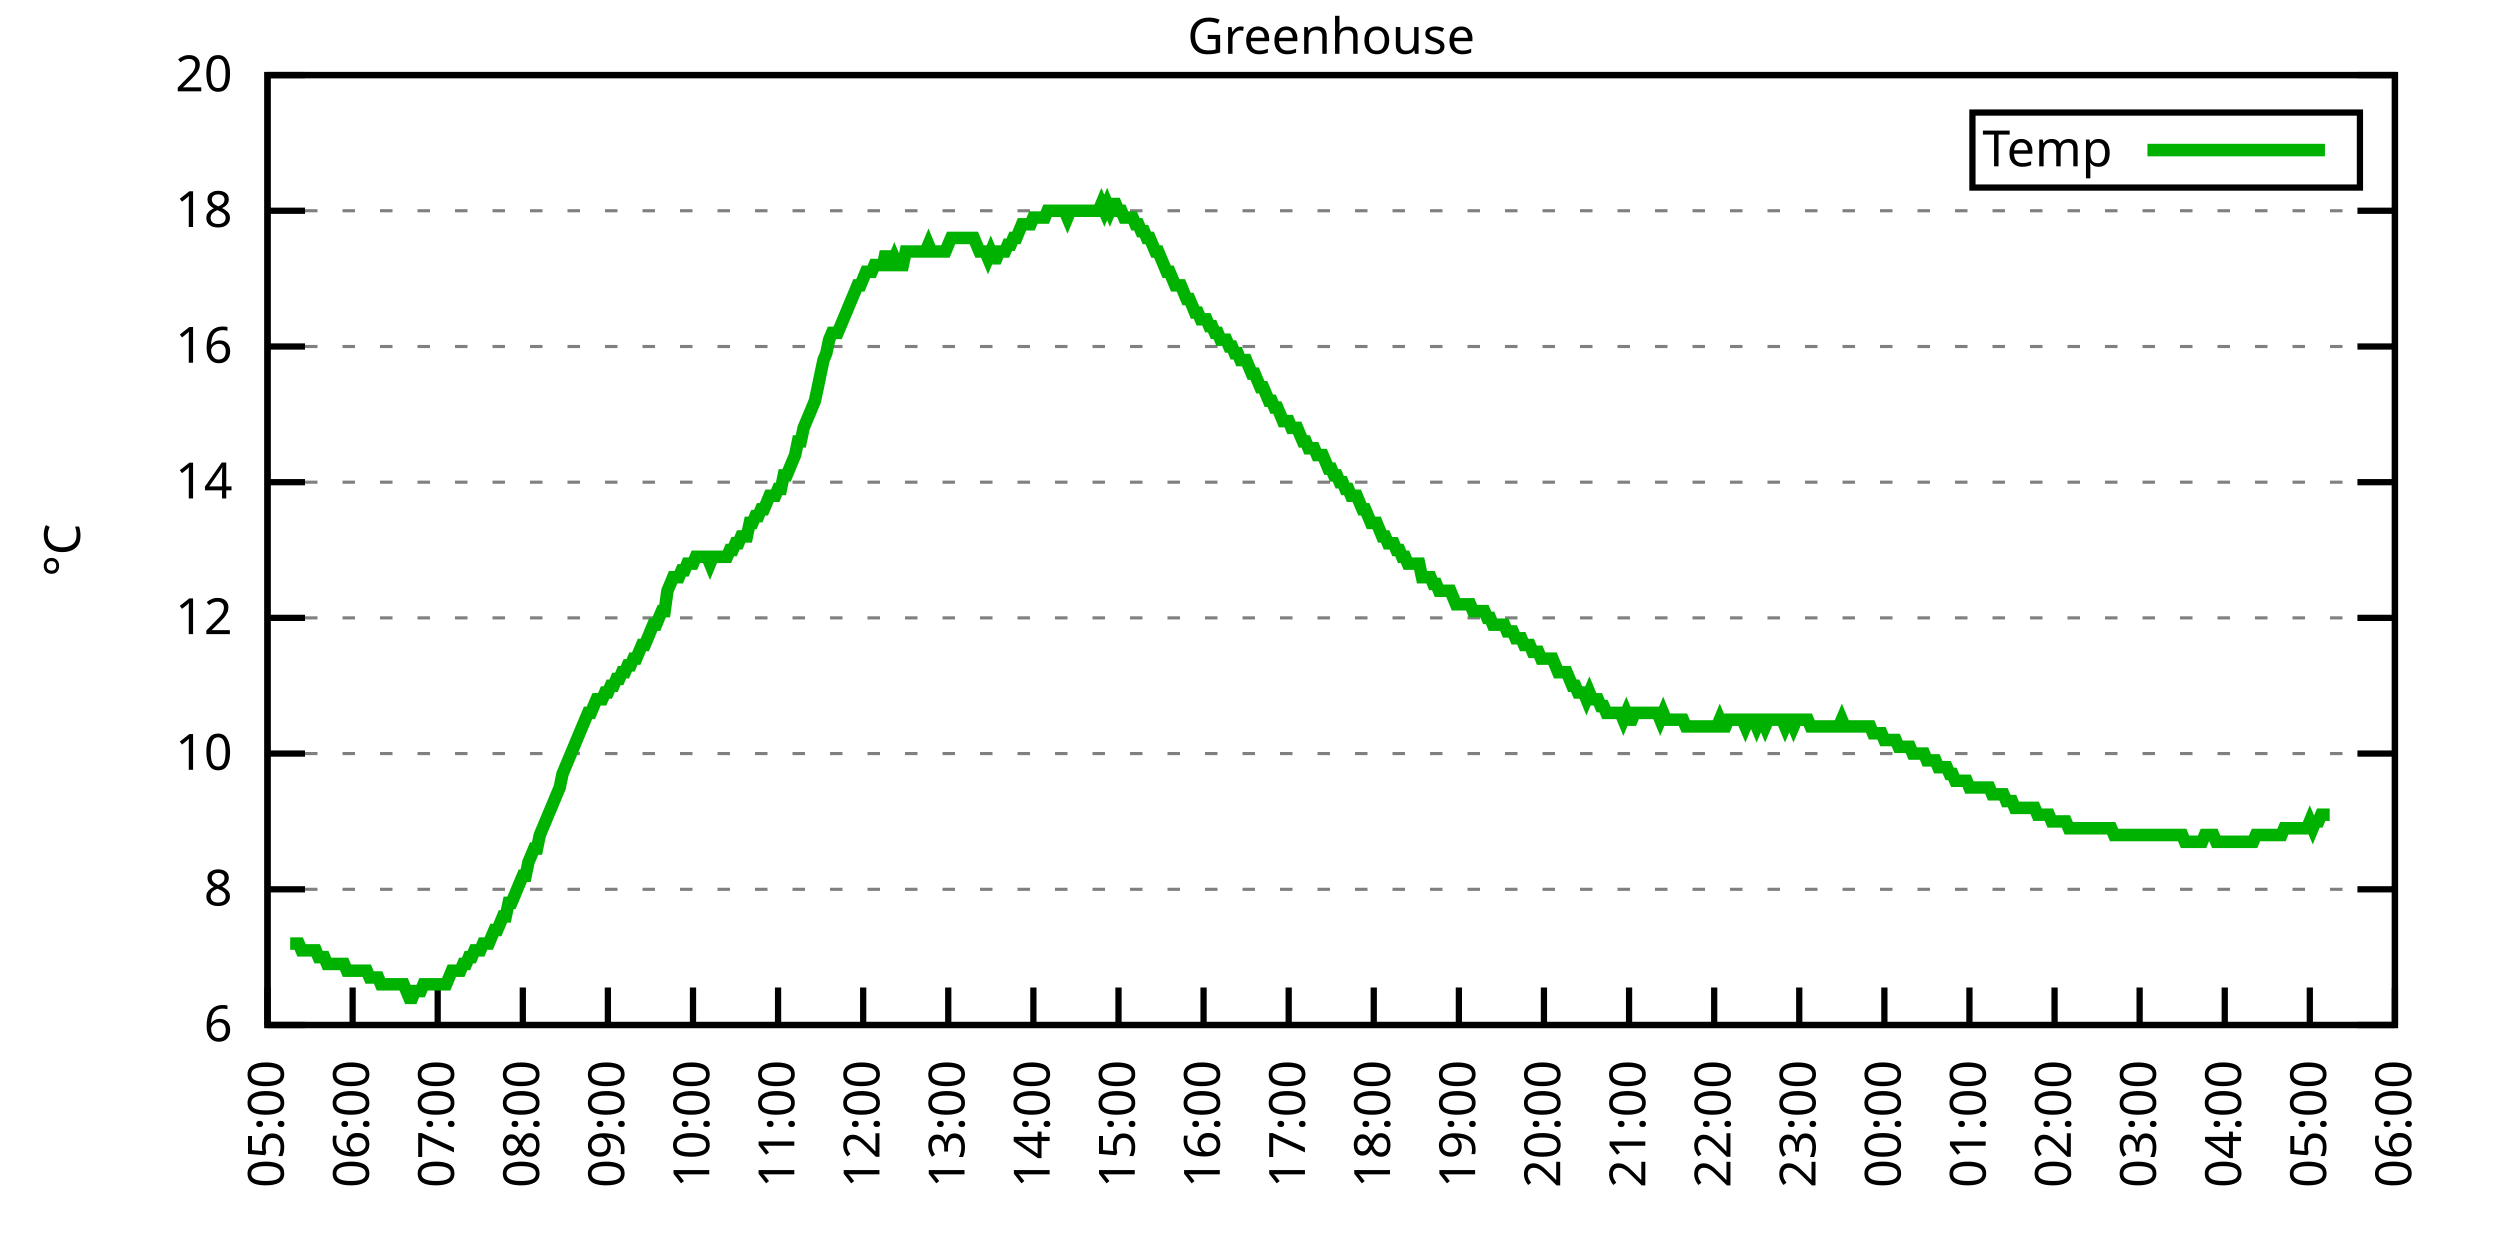
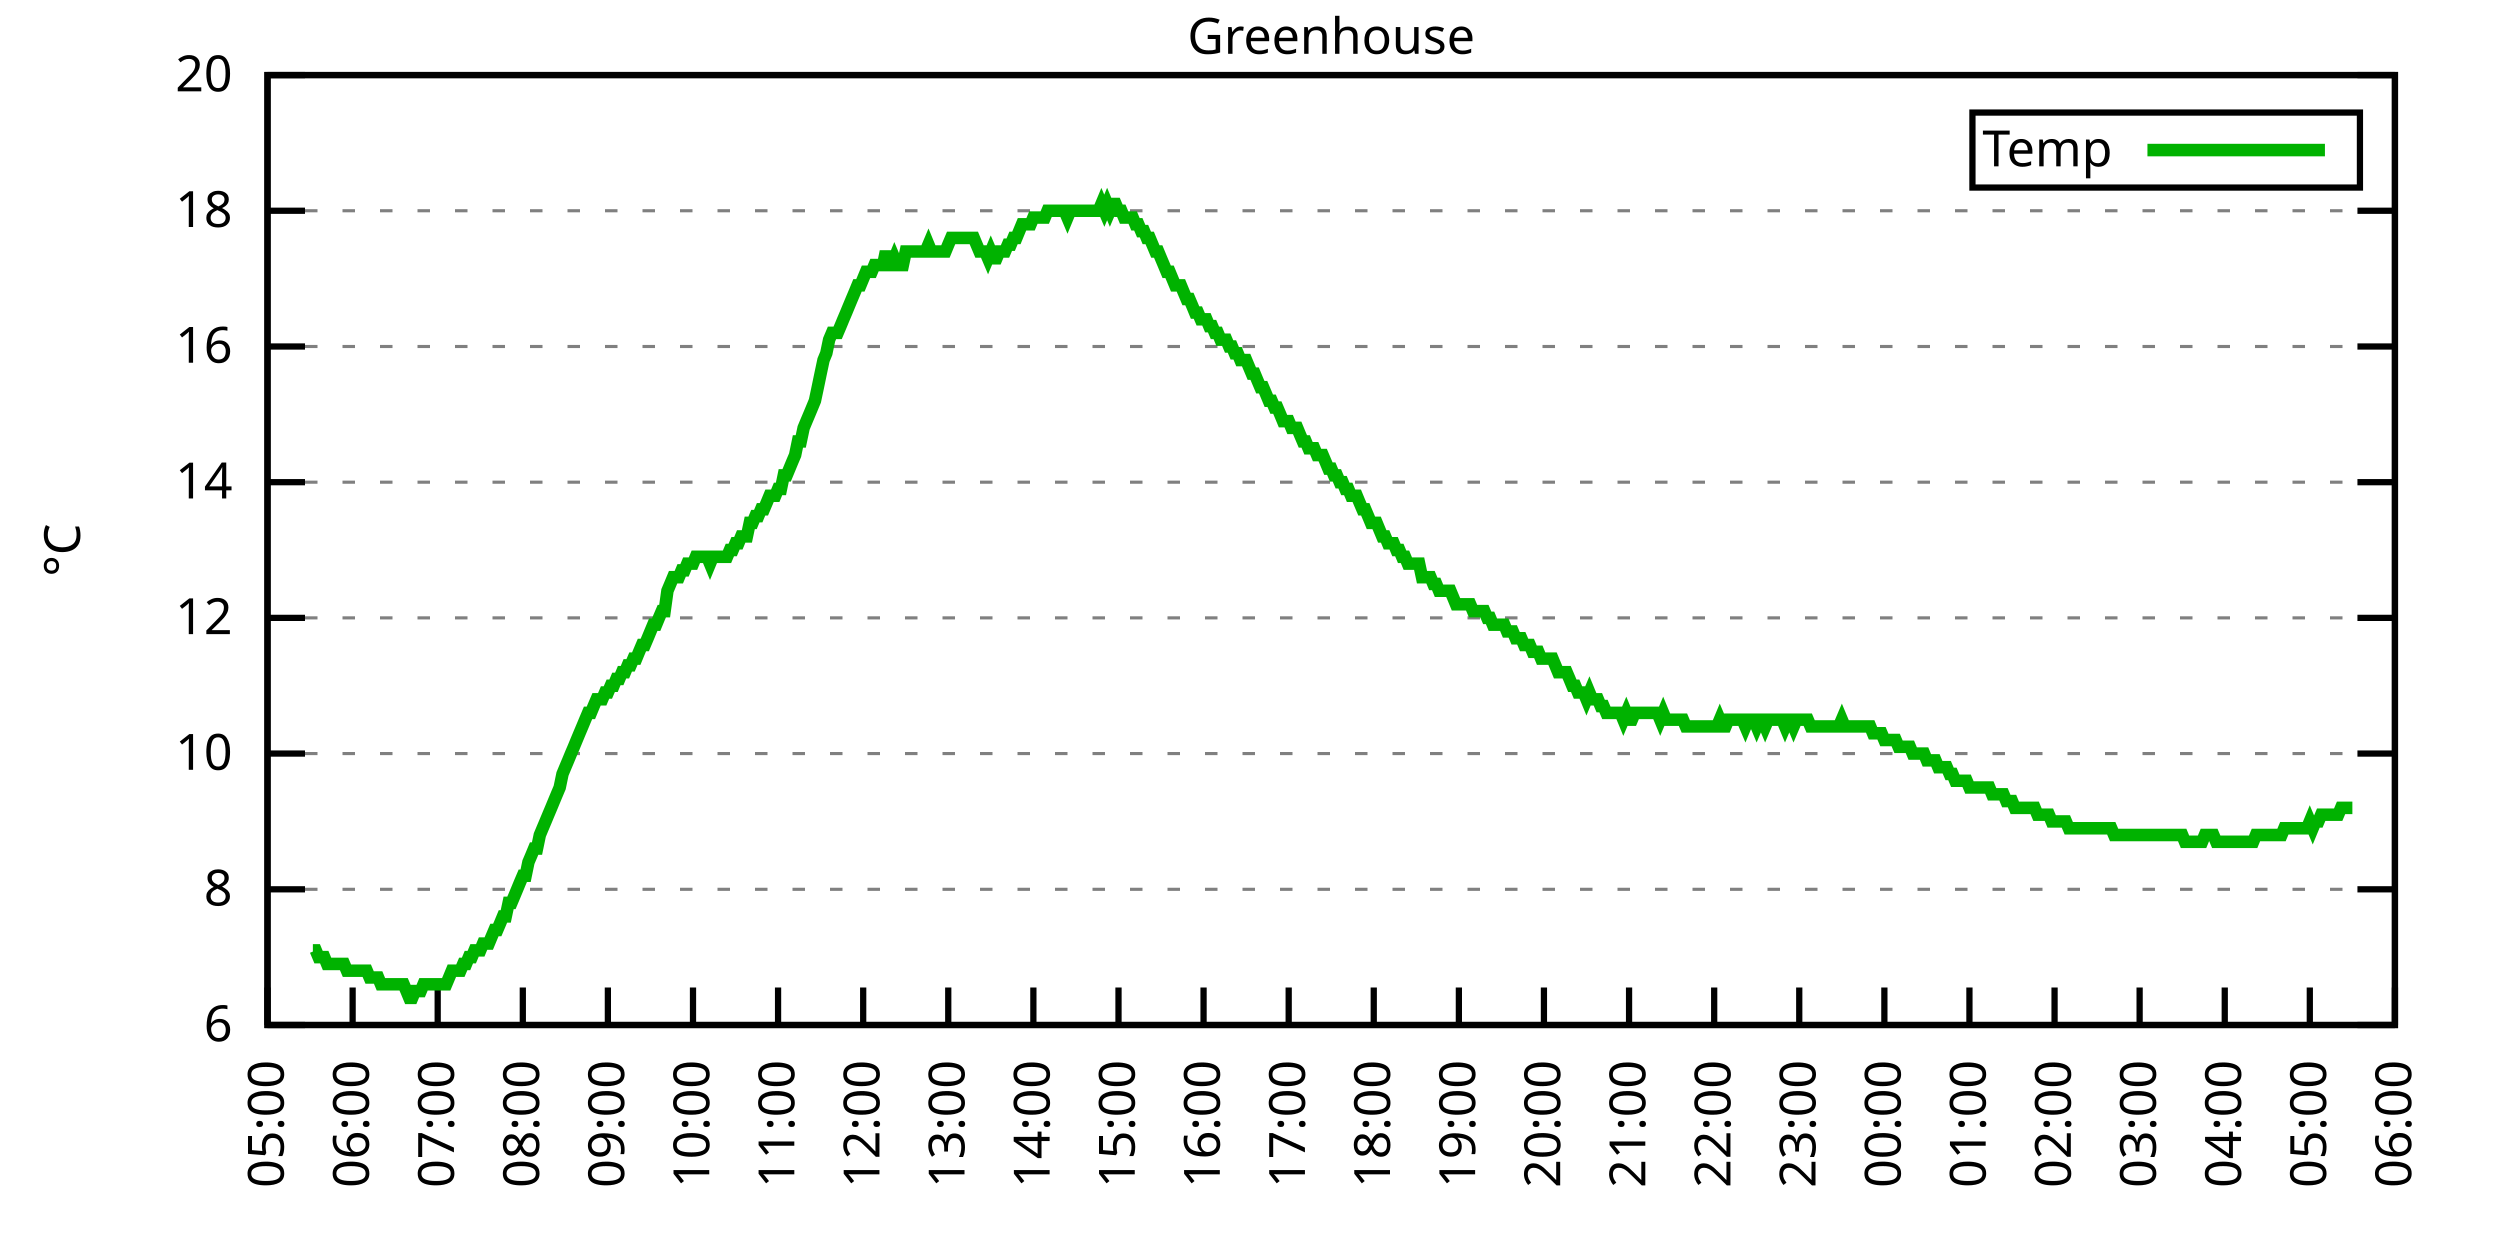
<svg xmlns="http://www.w3.org/2000/svg" xmlns:xlink="http://www.w3.org/1999/xlink" width="400" height="200" viewBox="0 0 400 200">
  <g id="gnuplot_canvas">
    <rect x="0" y="0" width="400" height="200" fill="none" />
    <defs>
      <circle id="gpDot" r="0.5" stroke-width="0.5" stroke="currentColor" />
      <path id="gpPt0" stroke-width="0.333" stroke="currentColor" d="M-1,0 h2 M0,-1 v2" />
      <path id="gpPt1" stroke-width="0.333" stroke="currentColor" d="M-1,-1 L1,1 M1,-1 L-1,1" />
      <path id="gpPt2" stroke-width="0.333" stroke="currentColor" d="M-1,0 L1,0 M0,-1 L0,1 M-1,-1 L1,1 M-1,1 L1,-1" />
      <rect id="gpPt3" stroke-width="0.333" stroke="currentColor" x="-1" y="-1" width="2" height="2" />
      <rect id="gpPt4" stroke-width="0.333" stroke="currentColor" fill="currentColor" x="-1" y="-1" width="2" height="2" />
      <circle id="gpPt5" stroke-width="0.333" stroke="currentColor" cx="0" cy="0" r="1" />
      <use xlink:href="#gpPt5" id="gpPt6" fill="currentColor" stroke="none" />
      <path id="gpPt7" stroke-width="0.333" stroke="currentColor" d="M0,-1.33 L-1.33,0.67 L1.33,0.67 z" />
      <use xlink:href="#gpPt7" id="gpPt8" fill="currentColor" stroke="none" />
      <use xlink:href="#gpPt7" id="gpPt9" stroke="currentColor" transform="rotate(180)" />
      <use xlink:href="#gpPt9" id="gpPt10" fill="currentColor" stroke="none" />
      <use xlink:href="#gpPt3" id="gpPt11" stroke="currentColor" transform="rotate(45)" />
      <use xlink:href="#gpPt11" id="gpPt12" fill="currentColor" stroke="none" />
      <path id="gpPt13" stroke-width="0.333" stroke="currentColor" d="M0,1.330 L1.265,0.411 L0.782,-1.067 L-0.782,-1.076 L-1.265,0.411 z" />
      <use xlink:href="#gpPt13" id="gpPt14" fill="currentColor" stroke="none" />
      <filter id="textbox" filterUnits="objectBoundingBox" x="0" y="0" height="1" width="1">
        <feFlood flood-color="white" flood-opacity="1" result="bgnd" />
        <feComposite in="SourceGraphic" in2="bgnd" operator="atop" />
      </filter>
      <filter id="greybox" filterUnits="objectBoundingBox" x="0" y="0" height="1" width="1">
        <feFlood flood-color="lightgrey" flood-opacity="1" result="grey" />
        <feComposite in="SourceGraphic" in2="grey" operator="atop" />
      </filter>
    </defs>
    <g fill="none" color="white" stroke="currentColor" stroke-width="1.00" stroke-linecap="butt" stroke-linejoin="miter">
</g>
    <g fill="none" color="black" stroke="currentColor" stroke-width="1.00" stroke-linecap="butt" stroke-linejoin="miter">
      <g stroke="none" shape-rendering="crispEdges">
        <polygon fill="rgb(255, 255, 255)" points="42.80,164.00 383.18,164.00 383.18,12.02 42.80,12.02 " />
      </g>
    </g>
    <g fill="none" color="black" stroke="currentColor" stroke-width="1.00" stroke-linecap="butt" stroke-linejoin="miter">
</g>
    <g fill="none" color="black" stroke="black" stroke-width="0.50" stroke-linecap="butt" stroke-linejoin="miter">
</g>
    <g fill="none" color="gray" stroke="currentColor" stroke-width="0.50" stroke-linecap="butt" stroke-linejoin="miter">
      <path stroke="gray" stroke-dasharray="2,4" class="gridline" d="M42.80,164.00 L383.19,164.00  " />
    </g>
    <g fill="none" color="gray" stroke="gray" stroke-width="1.00" stroke-linecap="butt" stroke-linejoin="miter">
</g>
    <g fill="none" color="black" stroke="currentColor" stroke-width="1.00" stroke-linecap="butt" stroke-linejoin="miter">
      <path stroke="black" d="M42.80,164.00 L48.80,164.00 M383.19,164.00 L377.19,164.00  " />
      <g transform="translate(37.20,166.60)" stroke="none" fill="black" font-family="Sans" font-size="8.00" text-anchor="end">
        <text>
          <tspan font-family="Sans"> 6</tspan>
        </text>
      </g>
    </g>
    <g fill="none" color="black" stroke="currentColor" stroke-width="1.00" stroke-linecap="butt" stroke-linejoin="miter">
</g>
    <g fill="none" color="black" stroke="black" stroke-width="0.50" stroke-linecap="butt" stroke-linejoin="miter">
</g>
    <g fill="none" color="gray" stroke="currentColor" stroke-width="0.50" stroke-linecap="butt" stroke-linejoin="miter">
      <path stroke="gray" stroke-dasharray="2,4" class="gridline" d="M42.80,142.29 L383.19,142.29  " />
    </g>
    <g fill="none" color="gray" stroke="gray" stroke-width="1.00" stroke-linecap="butt" stroke-linejoin="miter">
</g>
    <g fill="none" color="black" stroke="currentColor" stroke-width="1.00" stroke-linecap="butt" stroke-linejoin="miter">
      <path stroke="black" d="M42.80,142.29 L48.80,142.29 M383.19,142.29 L377.19,142.29  " />
      <g transform="translate(37.20,144.89)" stroke="none" fill="black" font-family="Sans" font-size="8.00" text-anchor="end">
        <text>
          <tspan font-family="Sans"> 8</tspan>
        </text>
      </g>
    </g>
    <g fill="none" color="black" stroke="currentColor" stroke-width="1.00" stroke-linecap="butt" stroke-linejoin="miter">
</g>
    <g fill="none" color="black" stroke="black" stroke-width="0.50" stroke-linecap="butt" stroke-linejoin="miter">
</g>
    <g fill="none" color="gray" stroke="currentColor" stroke-width="0.50" stroke-linecap="butt" stroke-linejoin="miter">
      <path stroke="gray" stroke-dasharray="2,4" class="gridline" d="M42.80,120.57 L383.19,120.57  " />
    </g>
    <g fill="none" color="gray" stroke="gray" stroke-width="1.00" stroke-linecap="butt" stroke-linejoin="miter">
</g>
    <g fill="none" color="black" stroke="currentColor" stroke-width="1.00" stroke-linecap="butt" stroke-linejoin="miter">
      <path stroke="black" d="M42.80,120.57 L48.80,120.57 M383.19,120.57 L377.19,120.57  " />
      <g transform="translate(37.20,123.17)" stroke="none" fill="black" font-family="Sans" font-size="8.00" text-anchor="end">
        <text>
          <tspan font-family="Sans"> 10</tspan>
        </text>
      </g>
    </g>
    <g fill="none" color="black" stroke="currentColor" stroke-width="1.00" stroke-linecap="butt" stroke-linejoin="miter">
</g>
    <g fill="none" color="black" stroke="black" stroke-width="0.50" stroke-linecap="butt" stroke-linejoin="miter">
</g>
    <g fill="none" color="gray" stroke="currentColor" stroke-width="0.50" stroke-linecap="butt" stroke-linejoin="miter">
      <path stroke="gray" stroke-dasharray="2,4" class="gridline" d="M42.80,98.86 L383.19,98.86  " />
    </g>
    <g fill="none" color="gray" stroke="gray" stroke-width="1.00" stroke-linecap="butt" stroke-linejoin="miter">
</g>
    <g fill="none" color="black" stroke="currentColor" stroke-width="1.00" stroke-linecap="butt" stroke-linejoin="miter">
      <path stroke="black" d="M42.80,98.86 L48.80,98.86 M383.19,98.86 L377.19,98.86  " />
      <g transform="translate(37.20,101.46)" stroke="none" fill="black" font-family="Sans" font-size="8.00" text-anchor="end">
        <text>
          <tspan font-family="Sans"> 12</tspan>
        </text>
      </g>
    </g>
    <g fill="none" color="black" stroke="currentColor" stroke-width="1.00" stroke-linecap="butt" stroke-linejoin="miter">
</g>
    <g fill="none" color="black" stroke="black" stroke-width="0.50" stroke-linecap="butt" stroke-linejoin="miter">
</g>
    <g fill="none" color="gray" stroke="currentColor" stroke-width="0.50" stroke-linecap="butt" stroke-linejoin="miter">
      <path stroke="gray" stroke-dasharray="2,4" class="gridline" d="M42.80,77.15 L383.19,77.15  " />
    </g>
    <g fill="none" color="gray" stroke="gray" stroke-width="1.00" stroke-linecap="butt" stroke-linejoin="miter">
</g>
    <g fill="none" color="black" stroke="currentColor" stroke-width="1.00" stroke-linecap="butt" stroke-linejoin="miter">
      <path stroke="black" d="M42.80,77.15 L48.80,77.15 M383.19,77.15 L377.19,77.15  " />
      <g transform="translate(37.20,79.75)" stroke="none" fill="black" font-family="Sans" font-size="8.00" text-anchor="end">
        <text>
          <tspan font-family="Sans"> 14</tspan>
        </text>
      </g>
    </g>
    <g fill="none" color="black" stroke="currentColor" stroke-width="1.00" stroke-linecap="butt" stroke-linejoin="miter">
</g>
    <g fill="none" color="black" stroke="black" stroke-width="0.50" stroke-linecap="butt" stroke-linejoin="miter">
</g>
    <g fill="none" color="gray" stroke="currentColor" stroke-width="0.50" stroke-linecap="butt" stroke-linejoin="miter">
      <path stroke="gray" stroke-dasharray="2,4" class="gridline" d="M42.80,55.44 L383.19,55.44  " />
    </g>
    <g fill="none" color="gray" stroke="gray" stroke-width="1.00" stroke-linecap="butt" stroke-linejoin="miter">
</g>
    <g fill="none" color="black" stroke="currentColor" stroke-width="1.00" stroke-linecap="butt" stroke-linejoin="miter">
      <path stroke="black" d="M42.80,55.44 L48.80,55.44 M383.19,55.44 L377.19,55.44  " />
      <g transform="translate(37.20,58.04)" stroke="none" fill="black" font-family="Sans" font-size="8.00" text-anchor="end">
        <text>
          <tspan font-family="Sans"> 16</tspan>
        </text>
      </g>
    </g>
    <g fill="none" color="black" stroke="currentColor" stroke-width="1.00" stroke-linecap="butt" stroke-linejoin="miter">
</g>
    <g fill="none" color="black" stroke="black" stroke-width="0.50" stroke-linecap="butt" stroke-linejoin="miter">
</g>
    <g fill="none" color="gray" stroke="currentColor" stroke-width="0.50" stroke-linecap="butt" stroke-linejoin="miter">
      <path stroke="gray" stroke-dasharray="2,4" class="gridline" d="M42.80,33.72 L383.19,33.72  " />
    </g>
    <g fill="none" color="gray" stroke="gray" stroke-width="1.00" stroke-linecap="butt" stroke-linejoin="miter">
</g>
    <g fill="none" color="black" stroke="currentColor" stroke-width="1.00" stroke-linecap="butt" stroke-linejoin="miter">
      <path stroke="black" d="M42.80,33.72 L48.80,33.72 M383.19,33.72 L377.19,33.72  " />
      <g transform="translate(37.20,36.32)" stroke="none" fill="black" font-family="Sans" font-size="8.00" text-anchor="end">
        <text>
          <tspan font-family="Sans"> 18</tspan>
        </text>
      </g>
    </g>
    <g fill="none" color="black" stroke="currentColor" stroke-width="1.00" stroke-linecap="butt" stroke-linejoin="miter">
</g>
    <g fill="none" color="black" stroke="black" stroke-width="0.50" stroke-linecap="butt" stroke-linejoin="miter">
</g>
    <g fill="none" color="gray" stroke="currentColor" stroke-width="0.50" stroke-linecap="butt" stroke-linejoin="miter">
      <path stroke="gray" stroke-dasharray="2,4" class="gridline" d="M42.80,12.01 L383.19,12.01  " />
    </g>
    <g fill="none" color="gray" stroke="gray" stroke-width="1.00" stroke-linecap="butt" stroke-linejoin="miter">
</g>
    <g fill="none" color="black" stroke="currentColor" stroke-width="1.00" stroke-linecap="butt" stroke-linejoin="miter">
      <path stroke="black" d="M42.80,12.01 L48.80,12.01 M383.19,12.01 L377.19,12.01  " />
      <g transform="translate(37.20,14.61)" stroke="none" fill="black" font-family="Sans" font-size="8.00" text-anchor="end">
        <text>
          <tspan font-family="Sans"> 20</tspan>
        </text>
      </g>
    </g>
    <g fill="none" color="black" stroke="currentColor" stroke-width="1.00" stroke-linecap="butt" stroke-linejoin="miter">
      <path stroke="black" d="M42.80,164.00 L42.80,158.00  " />
      <g transform="translate(45.40,169.60) rotate(270.00)" stroke="none" fill="black" font-family="Sans" font-size="8.00" text-anchor="end">
        <text>
          <tspan font-family="Sans">05:00</tspan>
        </text>
      </g>
    </g>
    <g fill="none" color="black" stroke="currentColor" stroke-width="1.00" stroke-linecap="butt" stroke-linejoin="miter">
      <path stroke="black" d="M56.42,164.00 L56.42,158.00  " />
      <g transform="translate(59.02,169.60) rotate(270.00)" stroke="none" fill="black" font-family="Sans" font-size="8.00" text-anchor="end">
        <text>
          <tspan font-family="Sans">06:00</tspan>
        </text>
      </g>
    </g>
    <g fill="none" color="black" stroke="currentColor" stroke-width="1.00" stroke-linecap="butt" stroke-linejoin="miter">
      <path stroke="black" d="M70.03,164.00 L70.03,158.00  " />
      <g transform="translate(72.63,169.60) rotate(270.00)" stroke="none" fill="black" font-family="Sans" font-size="8.00" text-anchor="end">
        <text>
          <tspan font-family="Sans">07:00</tspan>
        </text>
      </g>
    </g>
    <g fill="none" color="black" stroke="currentColor" stroke-width="1.00" stroke-linecap="butt" stroke-linejoin="miter">
      <path stroke="black" d="M83.65,164.00 L83.65,158.00  " />
      <g transform="translate(86.25,169.60) rotate(270.00)" stroke="none" fill="black" font-family="Sans" font-size="8.00" text-anchor="end">
        <text>
          <tspan font-family="Sans">08:00</tspan>
        </text>
      </g>
    </g>
    <g fill="none" color="black" stroke="currentColor" stroke-width="1.00" stroke-linecap="butt" stroke-linejoin="miter">
      <path stroke="black" d="M97.26,164.00 L97.26,158.00  " />
      <g transform="translate(99.86,169.60) rotate(270.00)" stroke="none" fill="black" font-family="Sans" font-size="8.00" text-anchor="end">
        <text>
          <tspan font-family="Sans">09:00</tspan>
        </text>
      </g>
    </g>
    <g fill="none" color="black" stroke="currentColor" stroke-width="1.00" stroke-linecap="butt" stroke-linejoin="miter">
      <path stroke="black" d="M110.88,164.00 L110.88,158.00  " />
      <g transform="translate(113.48,169.60) rotate(270.00)" stroke="none" fill="black" font-family="Sans" font-size="8.00" text-anchor="end">
        <text>
          <tspan font-family="Sans">10:00</tspan>
        </text>
      </g>
    </g>
    <g fill="none" color="black" stroke="currentColor" stroke-width="1.00" stroke-linecap="butt" stroke-linejoin="miter">
      <path stroke="black" d="M124.49,164.00 L124.49,158.00  " />
      <g transform="translate(127.09,169.60) rotate(270.00)" stroke="none" fill="black" font-family="Sans" font-size="8.00" text-anchor="end">
        <text>
          <tspan font-family="Sans">11:00</tspan>
        </text>
      </g>
    </g>
    <g fill="none" color="black" stroke="currentColor" stroke-width="1.00" stroke-linecap="butt" stroke-linejoin="miter">
      <path stroke="black" d="M138.11,164.00 L138.11,158.00  " />
      <g transform="translate(140.71,169.60) rotate(270.00)" stroke="none" fill="black" font-family="Sans" font-size="8.00" text-anchor="end">
        <text>
          <tspan font-family="Sans">12:00</tspan>
        </text>
      </g>
    </g>
    <g fill="none" color="black" stroke="currentColor" stroke-width="1.00" stroke-linecap="butt" stroke-linejoin="miter">
      <path stroke="black" d="M151.72,164.00 L151.72,158.00  " />
      <g transform="translate(154.32,169.60) rotate(270.00)" stroke="none" fill="black" font-family="Sans" font-size="8.00" text-anchor="end">
        <text>
          <tspan font-family="Sans">13:00</tspan>
        </text>
      </g>
    </g>
    <g fill="none" color="black" stroke="currentColor" stroke-width="1.00" stroke-linecap="butt" stroke-linejoin="miter">
      <path stroke="black" d="M165.34,164.00 L165.34,158.00  " />
      <g transform="translate(167.94,169.60) rotate(270.00)" stroke="none" fill="black" font-family="Sans" font-size="8.00" text-anchor="end">
        <text>
          <tspan font-family="Sans">14:00</tspan>
        </text>
      </g>
    </g>
    <g fill="none" color="black" stroke="currentColor" stroke-width="1.00" stroke-linecap="butt" stroke-linejoin="miter">
      <path stroke="black" d="M178.96,164.00 L178.96,158.00  " />
      <g transform="translate(181.56,169.60) rotate(270.00)" stroke="none" fill="black" font-family="Sans" font-size="8.00" text-anchor="end">
        <text>
          <tspan font-family="Sans">15:00</tspan>
        </text>
      </g>
    </g>
    <g fill="none" color="black" stroke="currentColor" stroke-width="1.00" stroke-linecap="butt" stroke-linejoin="miter">
      <path stroke="black" d="M192.57,164.00 L192.57,158.00  " />
      <g transform="translate(195.17,169.60) rotate(270.00)" stroke="none" fill="black" font-family="Sans" font-size="8.00" text-anchor="end">
        <text>
          <tspan font-family="Sans">16:00</tspan>
        </text>
      </g>
    </g>
    <g fill="none" color="black" stroke="currentColor" stroke-width="1.00" stroke-linecap="butt" stroke-linejoin="miter">
      <path stroke="black" d="M206.19,164.00 L206.19,158.00  " />
      <g transform="translate(208.79,169.60) rotate(270.00)" stroke="none" fill="black" font-family="Sans" font-size="8.00" text-anchor="end">
        <text>
          <tspan font-family="Sans">17:00</tspan>
        </text>
      </g>
    </g>
    <g fill="none" color="black" stroke="currentColor" stroke-width="1.00" stroke-linecap="butt" stroke-linejoin="miter">
      <path stroke="black" d="M219.80,164.00 L219.80,158.00  " />
      <g transform="translate(222.40,169.60) rotate(270.00)" stroke="none" fill="black" font-family="Sans" font-size="8.00" text-anchor="end">
        <text>
          <tspan font-family="Sans">18:00</tspan>
        </text>
      </g>
    </g>
    <g fill="none" color="black" stroke="currentColor" stroke-width="1.00" stroke-linecap="butt" stroke-linejoin="miter">
      <path stroke="black" d="M233.42,164.00 L233.42,158.00  " />
      <g transform="translate(236.02,169.60) rotate(270.00)" stroke="none" fill="black" font-family="Sans" font-size="8.00" text-anchor="end">
        <text>
          <tspan font-family="Sans">19:00</tspan>
        </text>
      </g>
    </g>
    <g fill="none" color="black" stroke="currentColor" stroke-width="1.00" stroke-linecap="butt" stroke-linejoin="miter">
      <path stroke="black" d="M247.03,164.00 L247.03,158.00  " />
      <g transform="translate(249.63,169.60) rotate(270.00)" stroke="none" fill="black" font-family="Sans" font-size="8.00" text-anchor="end">
        <text>
          <tspan font-family="Sans">20:00</tspan>
        </text>
      </g>
    </g>
    <g fill="none" color="black" stroke="currentColor" stroke-width="1.00" stroke-linecap="butt" stroke-linejoin="miter">
      <path stroke="black" d="M260.65,164.00 L260.65,158.00  " />
      <g transform="translate(263.25,169.60) rotate(270.00)" stroke="none" fill="black" font-family="Sans" font-size="8.00" text-anchor="end">
        <text>
          <tspan font-family="Sans">21:00</tspan>
        </text>
      </g>
    </g>
    <g fill="none" color="black" stroke="currentColor" stroke-width="1.00" stroke-linecap="butt" stroke-linejoin="miter">
      <path stroke="black" d="M274.27,164.00 L274.27,158.00  " />
      <g transform="translate(276.87,169.60) rotate(270.00)" stroke="none" fill="black" font-family="Sans" font-size="8.00" text-anchor="end">
        <text>
          <tspan font-family="Sans">22:00</tspan>
        </text>
      </g>
    </g>
    <g fill="none" color="black" stroke="currentColor" stroke-width="1.00" stroke-linecap="butt" stroke-linejoin="miter">
      <path stroke="black" d="M287.88,164.00 L287.88,158.00  " />
      <g transform="translate(290.48,169.60) rotate(270.00)" stroke="none" fill="black" font-family="Sans" font-size="8.00" text-anchor="end">
        <text>
          <tspan font-family="Sans">23:00</tspan>
        </text>
      </g>
    </g>
    <g fill="none" color="black" stroke="currentColor" stroke-width="1.00" stroke-linecap="butt" stroke-linejoin="miter">
      <path stroke="black" d="M301.50,164.00 L301.50,158.00  " />
      <g transform="translate(304.10,169.60) rotate(270.00)" stroke="none" fill="black" font-family="Sans" font-size="8.00" text-anchor="end">
        <text>
          <tspan font-family="Sans">00:00</tspan>
        </text>
      </g>
    </g>
    <g fill="none" color="black" stroke="currentColor" stroke-width="1.00" stroke-linecap="butt" stroke-linejoin="miter">
      <path stroke="black" d="M315.11,164.00 L315.11,158.00  " />
      <g transform="translate(317.71,169.60) rotate(270.00)" stroke="none" fill="black" font-family="Sans" font-size="8.00" text-anchor="end">
        <text>
          <tspan font-family="Sans">01:00</tspan>
        </text>
      </g>
    </g>
    <g fill="none" color="black" stroke="currentColor" stroke-width="1.00" stroke-linecap="butt" stroke-linejoin="miter">
      <path stroke="black" d="M328.73,164.00 L328.73,158.00  " />
      <g transform="translate(331.33,169.60) rotate(270.00)" stroke="none" fill="black" font-family="Sans" font-size="8.00" text-anchor="end">
        <text>
          <tspan font-family="Sans">02:00</tspan>
        </text>
      </g>
    </g>
    <g fill="none" color="black" stroke="currentColor" stroke-width="1.00" stroke-linecap="butt" stroke-linejoin="miter">
      <path stroke="black" d="M342.34,164.00 L342.34,158.00  " />
      <g transform="translate(344.94,169.60) rotate(270.00)" stroke="none" fill="black" font-family="Sans" font-size="8.00" text-anchor="end">
        <text>
          <tspan font-family="Sans">03:00</tspan>
        </text>
      </g>
    </g>
    <g fill="none" color="black" stroke="currentColor" stroke-width="1.00" stroke-linecap="butt" stroke-linejoin="miter">
      <path stroke="black" d="M355.96,164.00 L355.96,158.00  " />
      <g transform="translate(358.56,169.60) rotate(270.00)" stroke="none" fill="black" font-family="Sans" font-size="8.00" text-anchor="end">
        <text>
          <tspan font-family="Sans">04:00</tspan>
        </text>
      </g>
    </g>
    <g fill="none" color="black" stroke="currentColor" stroke-width="1.00" stroke-linecap="butt" stroke-linejoin="miter">
      <path stroke="black" d="M369.57,164.00 L369.57,158.00  " />
      <g transform="translate(372.17,169.60) rotate(270.00)" stroke="none" fill="black" font-family="Sans" font-size="8.00" text-anchor="end">
        <text>
          <tspan font-family="Sans">05:00</tspan>
        </text>
      </g>
    </g>
    <g fill="none" color="black" stroke="currentColor" stroke-width="1.00" stroke-linecap="butt" stroke-linejoin="miter">
      <path stroke="black" d="M383.19,164.00 L383.19,158.00  " />
      <g transform="translate(385.79,169.60) rotate(270.00)" stroke="none" fill="black" font-family="Sans" font-size="8.00" text-anchor="end">
        <text>
          <tspan font-family="Sans">06:00</tspan>
        </text>
      </g>
    </g>
    <g fill="none" color="black" stroke="currentColor" stroke-width="1.00" stroke-linecap="butt" stroke-linejoin="miter">
</g>
    <g fill="none" color="black" stroke="currentColor" stroke-width="1.00" stroke-linecap="butt" stroke-linejoin="miter">
      <path stroke="black" d="M42.80,12.01 L42.80,164.00 L383.19,164.00 L383.19,12.01 L42.80,12.01 Z  " />
    </g>
    <g fill="none" color="black" stroke="currentColor" stroke-width="1.00" stroke-linecap="butt" stroke-linejoin="miter">
</g>
    <g fill="none" color="black" stroke="currentColor" stroke-width="1.00" stroke-linecap="butt" stroke-linejoin="miter">
      <path stroke="black" d="M315.59,30.01 L315.59,18.01 L377.59,18.01 L377.59,30.01 L315.59,30.01 Z  " />
    </g>
    <g id="Greenhouse_plot_1">
      <g fill="none" color="white" stroke="black" stroke-width="2.00" stroke-linecap="butt" stroke-linejoin="miter">
</g>
      <g fill="none" color="black" stroke="currentColor" stroke-width="2.00" stroke-linecap="butt" stroke-linejoin="miter">
        <g transform="translate(337.99,26.61)" stroke="none" fill="black" font-family="Sans" font-size="8.00" text-anchor="end">
          <text>
            <tspan font-family="Sans">Temp</tspan>
          </text>
        </g>
      </g>
      <g fill="none" color="black" stroke="currentColor" stroke-width="2.00" stroke-linecap="butt" stroke-linejoin="miter">
-         <path stroke="rgb(  0, 178,   0)" d="M343.59,24.01 L371.99,24.01 M46.43,150.97 L46.88,150.97 L47.34,150.97 L47.79,150.97 L48.25,152.06 L48.70,152.06   L49.15,152.06 L49.61,152.06 L50.06,152.06 L50.52,152.06 L50.97,153.14 L51.42,153.14 L51.88,153.14 L52.33,154.23   L52.78,154.23 L53.24,154.23 L53.69,154.23 L54.15,154.23 L54.60,154.23 L55.05,154.23 L55.51,155.31 L55.96,155.31   L56.42,155.31 L56.87,155.31 L57.32,155.31 L57.78,155.31 L58.23,155.31 L58.68,155.31 L59.14,156.40 L59.59,156.40   L60.05,156.40 L60.50,156.40 L60.95,157.49 L61.41,157.49 L61.86,157.49 L62.32,157.49 L62.77,157.49 L63.22,157.49   L63.68,157.49 L64.13,157.49 L64.58,157.49 L65.04,158.57 L65.49,159.66 L65.95,159.66 L66.40,158.57 L66.85,158.57   L67.31,158.57 L67.76,157.49 L68.22,157.49 L68.67,157.49 L69.12,157.49 L69.58,157.49 L70.03,157.49 L70.49,157.49   L70.94,157.49 L71.39,157.49 L71.85,156.40 L72.30,155.31 L72.75,155.31 L73.21,155.31 L73.66,155.31 L74.12,154.23   L74.57,154.23 L75.02,153.14 L75.48,153.14 L75.93,152.06 L76.39,152.06 L76.84,152.06 L77.29,150.97 L77.75,150.97   L78.20,150.97 L78.65,149.89 L79.11,148.80 L79.56,148.80 L80.02,147.72 L80.47,146.63 L80.92,146.63 L81.38,144.46   L81.83,144.46 L82.29,143.37 L82.74,142.29 L83.19,141.20 L83.65,140.12 L84.10,140.12 L84.55,137.94 L85.01,136.86   L85.46,135.77 L85.92,135.77 L86.37,133.60 L86.82,132.52 L87.28,131.43 L87.73,130.35 L88.19,129.26 L88.64,128.17   L89.09,127.09 L89.55,126.00 L90.00,123.83 L90.45,122.75 L90.91,121.66 L91.36,120.57 L91.82,119.49 L92.27,118.40   L92.72,117.32 L93.18,116.23 L93.63,115.15 L94.09,114.06 L94.54,114.06 L94.99,112.97 L95.45,111.89 L95.90,111.89   L96.35,111.89 L96.81,110.80 L97.26,110.80 L97.72,109.72 L98.17,109.72 L98.62,108.63 L99.08,108.63 L99.53,107.55   L99.99,107.55 L100.44,106.46 L100.89,106.46 L101.35,105.38 L101.80,105.38 L102.25,104.29 L102.71,103.20 L103.16,103.20   L103.62,102.12 L104.07,101.03 L104.52,99.95 L104.98,99.95 L105.43,98.86 L105.89,97.78 L106.34,97.78 L106.79,94.52   L107.25,93.43 L107.70,92.35 L108.15,92.35 L108.61,92.35 L109.06,91.26 L109.52,91.26 L109.97,90.18 L110.42,90.18   L110.88,90.18 L111.33,89.09 L111.79,89.09 L112.24,89.09 L112.69,89.09 L113.15,89.09 L113.60,90.18 L114.05,89.09   L114.51,89.09 L114.96,89.09 L115.42,89.09 L115.87,89.09 L116.32,89.09 L116.78,88.00 L117.23,88.00 L117.69,86.92   L118.14,86.92 L118.59,85.83 L119.05,85.83 L119.50,85.83 L119.96,83.66 L120.41,83.66 L120.86,82.58 L121.32,82.58   L121.77,81.49 L122.22,81.49 L122.68,80.41 L123.13,79.32 L123.59,79.32 L124.04,79.32 L124.49,78.23 L124.95,78.23   L125.40,76.06 L125.86,76.06 L126.31,74.98 L126.76,73.89 L127.22,72.81 L127.67,70.63 L128.12,70.63 L128.58,68.46   L129.03,67.38 L129.49,66.29 L129.94,65.21 L130.39,64.12 L130.85,61.95 L131.30,59.78 L131.76,57.61 L132.21,56.52   L132.66,54.35 L133.12,53.26 L133.57,53.26 L134.02,53.26 L134.48,52.18 L134.93,51.09 L135.39,50.01 L135.84,48.92   L136.29,47.84 L136.75,46.75 L137.20,45.66 L137.66,45.66 L138.11,44.58 L138.56,43.49 L139.02,43.49 L139.47,43.49   L139.92,42.41 L140.38,42.41 L140.83,42.41 L141.29,42.41 L141.74,40.24 L142.19,42.41 L142.65,42.41 L143.10,41.32   L143.56,42.41 L144.01,42.41 L144.46,42.41 L144.92,40.24 L145.37,40.24 L145.82,40.24 L146.28,40.24 L146.73,40.24   L147.19,40.24 L147.64,40.24 L148.09,40.24 L148.55,39.15 L149.00,40.24 L149.46,40.24 L149.91,40.24 L150.36,40.24   L150.82,40.24 L151.27,40.24 L151.72,39.15 L152.18,38.07 L152.63,38.07 L153.09,38.07 L153.54,38.07 L153.99,38.07   L154.45,38.07 L154.90,38.07 L155.36,38.07 L155.81,38.07 L156.26,39.15 L156.72,40.24 L157.17,40.24 L157.62,40.24   L158.08,41.32 L158.53,40.24 L158.99,41.32 L159.44,41.32 L159.89,40.24 L160.35,40.24 L160.80,40.24 L161.26,39.15   L161.71,39.15 L162.16,38.07 L162.62,38.07 L163.07,36.98 L163.52,35.89 L163.98,35.89 L164.43,35.89 L164.89,35.89   L165.34,34.81 L165.79,34.81 L166.25,34.81 L166.70,34.81 L167.16,34.81 L167.61,33.72 L168.06,33.72 L168.52,33.72   L168.97,33.72 L169.43,33.72 L169.88,33.72 L170.33,33.72 L170.79,34.81 L171.24,33.72 L171.69,33.72 L172.15,33.72   L172.60,33.72 L173.06,33.72 L173.51,33.72 L173.96,33.72 L174.42,33.72 L174.87,33.72 L175.33,33.72 L175.78,33.72   L176.23,32.64 L176.69,33.72 L177.14,32.64 L177.59,33.72 L178.05,32.64 L178.50,32.64 L178.96,33.72 L179.41,33.72   L179.86,34.81 L180.32,34.81 L180.77,34.81 L181.23,34.81 L181.68,35.89 L182.13,35.89 L182.59,36.98 L183.04,36.98   L183.49,38.07 L183.95,38.07 L184.40,39.15 L184.86,40.24 L185.31,40.24 L185.76,41.32 L186.22,42.41 L186.67,43.49   L187.13,43.49 L187.58,44.58 L188.03,45.66 L188.49,45.66 L188.94,45.66 L189.39,46.75 L189.85,47.84 L190.30,47.84   L190.76,48.92 L191.21,50.01 L191.66,50.01 L192.12,51.09 L192.57,51.09 L193.03,51.09 L193.48,52.18 L193.93,52.18   L194.39,53.26 L194.84,53.26 L195.29,54.35 L195.75,54.35 L196.20,54.35 L196.66,55.44 L197.11,55.44 L197.56,56.52   L198.02,56.52 L198.47,57.61 L198.93,57.61 L199.38,57.61 L199.83,58.69 L200.29,59.78 L200.74,59.78 L201.19,60.86   L201.65,61.95 L202.10,61.95 L202.56,63.04 L203.01,64.12 L203.46,64.12 L203.92,65.21 L204.37,65.21 L204.83,66.29   L205.28,67.38 L205.73,67.38 L206.19,67.38 L206.64,68.46 L207.09,68.46 L207.55,68.46 L208.00,69.55 L208.46,70.63   L208.91,70.63 L209.36,71.72 L209.82,71.72 L210.27,71.72 L210.73,72.81 L211.18,72.81 L211.63,72.81 L212.09,73.89   L212.54,74.98 L213.00,74.98 L213.45,76.06 L213.90,76.06 L214.36,77.15 L214.81,77.15 L215.26,78.23 L215.72,78.23   L216.17,79.32 L216.63,79.32 L217.08,79.32 L217.53,80.41 L217.99,81.49 L218.44,81.49 L218.90,82.58 L219.35,83.66   L219.80,83.66 L220.26,83.66 L220.71,84.75 L221.16,85.83 L221.62,85.83 L222.07,86.92 L222.53,86.92 L222.98,86.92   L223.43,88.00 L223.89,88.00 L224.34,89.09 L224.80,89.09 L225.25,90.18 L225.70,90.18 L226.16,90.18 L226.61,90.18   L227.06,90.18 L227.52,92.35 L227.97,92.35 L228.43,92.35 L228.88,92.35 L229.33,93.43 L229.79,93.43 L230.24,94.52   L230.70,94.52 L231.15,94.52 L231.60,94.52 L232.06,94.52 L232.51,95.60 L232.96,96.69 L233.42,96.69 L233.87,96.69   L234.33,96.69 L234.78,96.69 L235.23,96.69 L235.69,97.78 L236.14,97.78 L236.60,97.78 L237.05,97.78 L237.50,97.78   L237.96,98.86 L238.41,98.86 L238.86,99.95 L239.32,99.95 L239.77,99.95 L240.23,99.95 L240.68,99.95 L241.13,101.03   L241.59,101.03 L242.04,101.03 L242.50,102.12 L242.95,102.12 L243.40,102.12 L243.86,103.20 L244.31,103.20 L244.76,103.20   L245.22,104.29 L245.67,104.29 L246.13,104.29 L246.58,105.38 L247.03,105.38 L247.49,105.38 L247.94,105.38 L248.40,105.38   L248.85,106.46 L249.30,107.55 L249.76,107.55 L250.21,107.55 L250.66,107.55 L251.12,108.63 L251.57,109.72 L252.03,109.72   L252.48,110.80 L252.93,110.80 L253.39,110.80 L253.84,111.89 L254.30,110.80 L254.75,111.89 L255.20,111.89 L255.66,111.89   L256.11,112.97 L256.56,112.97 L257.02,114.06 L257.47,114.06 L257.93,114.06 L258.38,114.06 L258.83,114.06 L259.29,114.06   L259.74,115.15 L260.20,114.06 L260.65,115.15 L261.10,115.15 L261.56,114.06 L262.01,114.06 L262.47,114.06 L262.92,114.06   L263.37,114.06 L263.83,114.06 L264.28,114.06 L264.73,114.06 L265.19,114.06 L265.64,115.15 L266.10,114.06 L266.55,115.15   L267.00,115.15 L267.46,115.15 L267.91,115.15 L268.37,115.15 L268.82,115.15 L269.27,115.15 L269.73,116.23 L270.18,116.23   L270.63,116.23 L271.09,116.23 L271.54,116.23 L272.00,116.23 L272.45,116.23 L272.90,116.23 L273.36,116.23 L273.81,116.23   L274.27,116.23 L274.72,116.23 L275.17,115.15 L275.63,116.23 L276.08,116.23 L276.53,115.15 L276.99,115.15 L277.44,115.15   L277.90,115.15 L278.35,115.15 L278.80,115.15 L279.26,116.23 L279.71,115.15 L280.17,115.15 L280.62,115.15 L281.07,116.23   L281.53,115.15 L281.98,115.15 L282.43,116.23 L282.89,115.15 L283.34,115.15 L283.80,115.15 L284.25,115.15 L284.70,115.15   L285.16,115.15 L285.61,116.23 L286.07,115.15 L286.52,115.15 L286.97,116.23 L287.43,115.15 L287.88,115.15 L288.33,115.15   L288.79,115.15 L289.24,115.15 L289.70,116.23 L290.15,116.23 L290.60,116.23 L291.06,116.23 L291.51,116.23 L291.97,116.23   L292.42,116.23 L292.87,116.23 L293.33,116.23 L293.78,116.23 L294.23,116.23 L294.69,115.15 L295.14,116.23 L295.60,116.23   L296.05,116.23 L296.50,116.23 L296.96,116.23 L297.41,116.23 L297.87,116.23 L298.32,116.23 L298.77,116.23 L299.23,116.23   L299.68,117.32 L300.13,117.32 L300.59,117.32 L301.04,117.32 L301.50,118.40 L301.95,118.40 L302.40,118.40 L302.86,118.40   L303.31,118.40 L303.77,119.49 L304.22,119.49 L304.67,119.49 L305.13,119.49 L305.58,119.49 L306.03,120.57 L306.49,120.57   L306.94,120.57 L307.40,120.57 L307.85,120.57 L308.30,121.66 L308.76,121.66 L309.21,121.66 L309.67,121.66 L310.12,122.75   L310.57,122.75 L311.03,122.75 L311.48,122.75 L311.94,123.83 L312.39,123.83 L312.84,124.92 L313.30,124.92 L313.75,124.92   L314.20,124.92 L314.66,124.92 L315.11,126.00 L315.57,126.00 L316.02,126.00 L316.47,126.00 L316.93,126.00 L317.38,126.00   L317.84,126.00 L318.29,126.00 L318.74,127.09 L319.20,127.09 L319.65,127.09 L320.10,127.09 L320.56,127.09 L321.01,128.17   L321.47,128.17 L321.92,128.17 L322.37,129.26 L322.83,129.26 L323.28,129.26 L323.74,129.26 L324.19,129.26 L324.64,129.26   L325.10,129.26 L325.55,129.26 L326.00,130.35 L326.46,130.35 L326.91,130.35 L327.37,130.35 L327.82,130.35 L328.27,131.43   L328.73,131.43 L329.18,131.43 L329.64,131.43 L330.09,131.43 L330.54,131.43 L331.00,132.52 L331.45,132.52 L331.90,132.52   L332.36,132.52 L332.81,132.52 L333.27,132.52 L333.72,132.52 L334.17,132.52 L334.63,132.52 L335.08,132.52 L335.54,132.52   L335.99,132.52 L336.44,132.52 L336.90,132.52 L337.35,132.52 L337.80,132.52 L338.26,133.60 L338.71,133.60 L339.17,133.60   L339.62,133.60 L340.07,133.60 L340.53,133.60 L340.98,133.60 L341.44,133.60 L341.89,133.60 L342.34,133.60 L342.80,133.60   L343.25,133.60 L343.70,133.60 L344.16,133.60 L344.61,133.60 L345.07,133.60 L345.52,133.60 L345.97,133.60 L346.43,133.60   L346.88,133.60 L347.34,133.60 L347.79,133.60 L348.24,133.60 L348.70,133.60 L349.15,133.60 L349.60,134.69 L350.06,134.69   L350.51,134.69 L350.97,134.69 L351.42,134.69 L351.87,134.69 L352.33,134.69 L352.78,133.60 L353.24,133.60 L353.69,133.60   L354.14,133.60 L354.60,134.69 L355.05,134.69 L355.50,134.69 L355.96,134.69 L356.41,134.69 L356.87,134.69 L357.32,134.69   L357.77,134.69 L358.23,134.69 L358.68,134.69 L359.14,134.69 L359.59,134.69 L360.04,134.69 L360.50,134.69 L360.95,133.60   L361.41,133.60 L361.86,133.60 L362.31,133.60 L362.77,133.60 L363.22,133.60 L363.67,133.60 L364.13,133.60 L364.58,133.60   L365.04,133.60 L365.49,132.52 L365.94,132.52 L366.40,132.52 L366.85,132.52 L367.31,132.52 L367.76,132.52 L368.21,132.52   L368.67,132.52 L369.12,132.52 L369.57,131.43 L370.03,132.52 L370.48,131.43 L370.94,131.43 L371.39,130.35 L371.84,130.35   L372.30,130.35 L372.75,130.35  " />
+         <path stroke="rgb(  0, 178,   0)" d="M343.59,24.01 L371.99,24.01 M50.06,152.06 L50.52,152.06 L50.97,153.14 L51.42,153.14 L51.88,153.14 L52.33,154.23   L52.78,154.23 L53.24,154.23 L53.69,154.23 L54.15,154.23 L54.60,154.23 L55.05,154.23 L55.51,155.31 L55.96,155.31   L56.42,155.31 L56.87,155.31 L57.32,155.31 L57.78,155.31 L58.23,155.31 L58.68,155.31 L59.14,156.40 L59.59,156.40   L60.05,156.40 L60.50,156.40 L60.95,157.49 L61.41,157.49 L61.86,157.49 L62.32,157.49 L62.77,157.49 L63.22,157.49   L63.68,157.49 L64.13,157.49 L64.58,157.49 L65.04,158.57 L65.49,159.66 L65.95,159.66 L66.40,158.57 L66.85,158.57   L67.31,158.57 L67.76,157.49 L68.22,157.49 L68.67,157.49 L69.12,157.49 L69.58,157.49 L70.03,157.49 L70.49,157.49   L70.94,157.49 L71.39,157.49 L71.85,156.40 L72.30,155.31 L72.75,155.31 L73.21,155.31 L73.66,155.31 L74.12,154.23   L74.57,154.23 L75.02,153.14 L75.48,153.14 L75.93,152.06 L76.39,152.06 L76.84,152.06 L77.29,150.97 L77.75,150.97   L78.20,150.97 L78.65,149.89 L79.11,148.80 L79.56,148.80 L80.02,147.72 L80.47,146.63 L80.92,146.63 L81.38,144.46   L81.83,144.46 L82.29,143.37 L82.74,142.29 L83.19,141.20 L83.65,140.12 L84.10,140.12 L84.55,137.94 L85.01,136.86   L85.46,135.77 L85.92,135.77 L86.37,133.60 L86.82,132.52 L87.28,131.43 L87.73,130.35 L88.19,129.26 L88.64,128.17   L89.09,127.09 L89.55,126.00 L90.00,123.83 L90.45,122.75 L90.91,121.66 L91.36,120.57 L91.82,119.49 L92.27,118.40   L92.72,117.32 L93.18,116.23 L93.63,115.15 L94.09,114.06 L94.54,114.06 L94.99,112.97 L95.45,111.89 L95.90,111.89   L96.35,111.89 L96.81,110.80 L97.26,110.80 L97.72,109.72 L98.17,109.72 L98.62,108.63 L99.08,108.63 L99.53,107.55   L99.99,107.55 L100.44,106.46 L100.89,106.46 L101.35,105.38 L101.80,105.38 L102.25,104.29 L102.71,103.20 L103.16,103.20   L103.62,102.12 L104.07,101.03 L104.52,99.95 L104.98,99.95 L105.43,98.86 L105.89,97.78 L106.34,97.78 L106.79,94.52   L107.25,93.43 L107.70,92.35 L108.15,92.35 L108.61,92.35 L109.06,91.26 L109.52,91.26 L109.97,90.18 L110.42,90.18   L110.88,90.18 L111.33,89.09 L111.79,89.09 L112.24,89.09 L112.69,89.09 L113.15,89.09 L113.60,90.18 L114.05,89.09   L114.51,89.09 L114.96,89.09 L115.42,89.09 L115.87,89.09 L116.32,89.09 L116.78,88.00 L117.23,88.00 L117.69,86.92   L118.14,86.92 L118.59,85.83 L119.05,85.83 L119.50,85.83 L119.96,83.66 L120.41,83.66 L120.86,82.58 L121.32,82.58   L121.77,81.49 L122.22,81.49 L122.68,80.41 L123.13,79.32 L123.59,79.32 L124.04,79.32 L124.49,78.23 L124.95,78.23   L125.40,76.06 L125.86,76.06 L126.31,74.98 L126.76,73.89 L127.22,72.81 L127.67,70.63 L128.12,70.63 L128.58,68.46   L129.03,67.38 L129.49,66.29 L129.94,65.21 L130.39,64.12 L130.85,61.95 L131.30,59.78 L131.76,57.61 L132.21,56.52   L132.66,54.35 L133.12,53.26 L133.57,53.26 L134.02,53.26 L134.48,52.18 L134.93,51.09 L135.39,50.01 L135.84,48.92   L136.29,47.84 L136.75,46.75 L137.20,45.66 L137.66,45.66 L138.11,44.58 L138.56,43.49 L139.02,43.49 L139.47,43.49   L139.92,42.41 L140.38,42.41 L140.83,42.41 L141.29,42.41 L141.74,40.24 L142.19,42.41 L142.65,42.41 L143.10,41.32   L143.56,42.41 L144.01,42.41 L144.46,42.41 L144.92,40.24 L145.37,40.24 L145.82,40.24 L146.28,40.24 L146.73,40.24   L147.19,40.24 L147.64,40.24 L148.09,40.24 L148.55,39.15 L149.00,40.24 L149.46,40.24 L149.91,40.24 L150.36,40.24   L150.82,40.24 L151.27,40.24 L151.72,39.15 L152.18,38.07 L152.63,38.07 L153.09,38.07 L153.54,38.07 L153.99,38.07   L154.45,38.07 L154.90,38.07 L155.36,38.07 L155.81,38.07 L156.26,39.15 L156.72,40.24 L157.17,40.24 L157.62,40.24   L158.08,41.32 L158.53,40.24 L158.99,41.32 L159.44,41.32 L159.89,40.24 L160.35,40.24 L160.80,40.24 L161.26,39.15   L161.71,39.15 L162.16,38.07 L162.62,38.07 L163.07,36.98 L163.52,35.89 L163.98,35.89 L164.43,35.89 L164.89,35.89   L165.34,34.81 L165.79,34.81 L166.25,34.81 L166.70,34.81 L167.16,34.81 L167.61,33.72 L168.06,33.72 L168.52,33.72   L168.97,33.72 L169.43,33.72 L169.88,33.72 L170.33,33.72 L170.79,34.81 L171.24,33.72 L171.69,33.72 L172.15,33.72   L172.60,33.72 L173.06,33.72 L173.51,33.72 L173.96,33.72 L174.42,33.72 L174.87,33.72 L175.33,33.72 L175.78,33.72   L176.23,32.64 L176.69,33.72 L177.14,32.64 L177.59,33.72 L178.05,32.64 L178.50,32.64 L178.96,33.72 L179.41,33.72   L179.86,34.81 L180.32,34.81 L180.77,34.81 L181.23,34.81 L181.68,35.89 L182.13,35.89 L182.59,36.98 L183.04,36.98   L183.49,38.07 L183.95,38.07 L184.40,39.15 L184.86,40.24 L185.31,40.24 L185.76,41.32 L186.22,42.41 L186.67,43.49   L187.13,43.49 L187.58,44.58 L188.03,45.66 L188.49,45.66 L188.94,45.66 L189.39,46.75 L189.85,47.84 L190.30,47.84   L190.76,48.92 L191.21,50.01 L191.66,50.01 L192.12,51.09 L192.57,51.09 L193.03,51.09 L193.48,52.18 L193.93,52.18   L194.39,53.26 L194.84,53.26 L195.29,54.35 L195.75,54.35 L196.20,54.35 L196.66,55.44 L197.11,55.44 L197.56,56.52   L198.02,56.52 L198.47,57.61 L198.93,57.61 L199.38,57.61 L199.83,58.69 L200.29,59.78 L200.74,59.78 L201.19,60.86   L201.65,61.95 L202.10,61.95 L202.56,63.04 L203.01,64.12 L203.46,64.12 L203.92,65.21 L204.37,65.21 L204.83,66.29   L205.28,67.38 L205.73,67.38 L206.19,67.38 L206.64,68.46 L207.09,68.46 L207.55,68.46 L208.00,69.55 L208.46,70.63   L208.91,70.63 L209.36,71.72 L209.82,71.72 L210.27,71.72 L210.73,72.81 L211.18,72.81 L211.63,72.81 L212.09,73.89   L212.54,74.98 L213.00,74.98 L213.45,76.06 L213.90,76.06 L214.36,77.15 L214.81,77.15 L215.26,78.23 L215.72,78.23   L216.17,79.32 L216.63,79.32 L217.08,79.32 L217.53,80.41 L217.99,81.49 L218.44,81.49 L218.90,82.58 L219.35,83.66   L219.80,83.66 L220.26,83.66 L220.71,84.75 L221.16,85.83 L221.62,85.83 L222.07,86.92 L222.53,86.92 L222.98,86.92   L223.43,88.00 L223.89,88.00 L224.34,89.09 L224.80,89.09 L225.25,90.18 L225.70,90.18 L226.16,90.18 L226.61,90.18   L227.06,90.18 L227.52,92.35 L227.97,92.35 L228.43,92.35 L228.88,92.35 L229.33,93.43 L229.79,93.43 L230.24,94.52   L230.70,94.52 L231.15,94.52 L231.60,94.52 L232.06,94.52 L232.51,95.60 L232.96,96.69 L233.42,96.69 L233.87,96.69   L234.33,96.69 L234.78,96.69 L235.23,96.69 L235.69,97.78 L236.14,97.78 L236.60,97.78 L237.05,97.78 L237.50,97.78   L237.96,98.86 L238.41,98.86 L238.86,99.95 L239.32,99.95 L239.77,99.95 L240.23,99.95 L240.68,99.95 L241.13,101.03   L241.59,101.03 L242.04,101.03 L242.50,102.12 L242.95,102.12 L243.40,102.12 L243.86,103.20 L244.31,103.20 L244.76,103.20   L245.22,104.29 L245.67,104.29 L246.13,104.29 L246.58,105.38 L247.03,105.38 L247.49,105.38 L247.94,105.38 L248.40,105.38   L248.85,106.46 L249.30,107.55 L249.76,107.55 L250.21,107.55 L250.66,107.55 L251.12,108.63 L251.57,109.72 L252.03,109.72   L252.48,110.80 L252.93,110.80 L253.39,110.80 L253.84,111.89 L254.30,110.80 L254.75,111.89 L255.20,111.89 L255.66,111.89   L256.11,112.97 L256.56,112.97 L257.02,114.06 L257.47,114.06 L257.93,114.06 L258.38,114.06 L258.83,114.06 L259.29,114.06   L259.74,115.15 L260.20,114.06 L260.65,115.15 L261.10,115.15 L261.56,114.06 L262.01,114.06 L262.47,114.06 L262.92,114.06   L263.37,114.06 L263.83,114.06 L264.28,114.06 L264.73,114.06 L265.19,114.06 L265.64,115.15 L266.10,114.06 L266.55,115.15   L267.00,115.15 L267.46,115.15 L267.91,115.15 L268.37,115.15 L268.82,115.15 L269.27,115.15 L269.73,116.23 L270.18,116.23   L270.63,116.23 L271.09,116.23 L271.54,116.23 L272.00,116.23 L272.45,116.23 L272.90,116.23 L273.36,116.23 L273.81,116.23   L274.27,116.23 L274.72,116.23 L275.17,115.15 L275.63,116.23 L276.08,116.23 L276.53,115.15 L276.99,115.15 L277.44,115.15   L277.90,115.15 L278.35,115.15 L278.80,115.15 L279.26,116.23 L279.71,115.15 L280.17,115.15 L280.62,115.15 L281.07,116.23   L281.53,115.15 L281.98,115.15 L282.43,116.23 L282.89,115.15 L283.34,115.15 L283.80,115.15 L284.25,115.15 L284.70,115.15   L285.16,115.15 L285.61,116.23 L286.07,115.15 L286.52,115.15 L286.97,116.23 L287.43,115.15 L287.88,115.15 L288.33,115.15   L288.79,115.15 L289.24,115.15 L289.70,116.23 L290.15,116.23 L290.60,116.23 L291.06,116.23 L291.51,116.23 L291.97,116.23   L292.42,116.23 L292.87,116.23 L293.33,116.23 L293.78,116.23 L294.23,116.23 L294.69,115.15 L295.14,116.23 L295.60,116.23   L296.05,116.23 L296.50,116.23 L296.96,116.23 L297.41,116.23 L297.87,116.23 L298.32,116.23 L298.77,116.23 L299.23,116.23   L299.68,117.32 L300.13,117.32 L300.59,117.32 L301.04,117.32 L301.50,118.40 L301.95,118.40 L302.40,118.40 L302.86,118.40   L303.31,118.40 L303.77,119.49 L304.22,119.49 L304.67,119.49 L305.13,119.49 L305.58,119.49 L306.03,120.57 L306.49,120.57   L306.94,120.57 L307.40,120.57 L307.85,120.57 L308.30,121.66 L308.76,121.66 L309.21,121.66 L309.67,121.66 L310.12,122.75   L310.57,122.75 L311.03,122.75 L311.48,122.75 L311.94,123.83 L312.39,123.83 L312.84,124.92 L313.30,124.92 L313.75,124.92   L314.20,124.92 L314.66,124.92 L315.11,126.00 L315.57,126.00 L316.02,126.00 L316.47,126.00 L316.93,126.00 L317.38,126.00   L317.84,126.00 L318.29,126.00 L318.74,127.09 L319.20,127.09 L319.65,127.09 L320.10,127.09 L320.56,127.09 L321.01,128.17   L321.47,128.17 L321.92,128.17 L322.37,129.26 L322.83,129.26 L323.28,129.26 L323.74,129.26 L324.19,129.26 L324.64,129.26   L325.10,129.26 L325.55,129.26 L326.00,130.35 L326.46,130.35 L326.91,130.35 L327.37,130.35 L327.82,130.35 L328.27,131.43   L328.73,131.43 L329.18,131.43 L329.64,131.43 L330.09,131.43 L330.54,131.43 L331.00,132.52 L331.45,132.52 L331.90,132.52   L332.36,132.52 L332.81,132.52 L333.27,132.52 L333.72,132.52 L334.17,132.52 L334.63,132.52 L335.08,132.52 L335.54,132.52   L335.99,132.52 L336.44,132.52 L336.90,132.52 L337.35,132.52 L337.80,132.52 L338.26,133.60 L338.71,133.60 L339.17,133.60   L339.62,133.60 L340.07,133.60 L340.53,133.60 L340.98,133.60 L341.44,133.60 L341.89,133.60 L342.34,133.60 L342.80,133.60   L343.25,133.60 L343.70,133.60 L344.16,133.60 L344.61,133.60 L345.07,133.60 L345.52,133.60 L345.97,133.60 L346.43,133.60   L346.88,133.60 L347.34,133.60 L347.79,133.60 L348.24,133.60 L348.70,133.60 L349.15,133.60 L349.60,134.69 L350.06,134.69   L350.51,134.69 L350.97,134.69 L351.42,134.69 L351.87,134.69 L352.33,134.69 L352.78,133.60 L353.24,133.60 L353.69,133.60   L354.14,133.60 L354.60,134.69 L355.05,134.69 L355.50,134.69 L355.96,134.69 L356.41,134.69 L356.87,134.69 L357.32,134.69   L357.77,134.69 L358.23,134.69 L358.68,134.69 L359.14,134.69 L359.59,134.69 L360.04,134.69 L360.50,134.69 L360.95,133.60   L361.41,133.60 L361.86,133.60 L362.31,133.60 L362.77,133.60 L363.22,133.60 L363.67,133.60 L364.13,133.60 L364.58,133.60   L365.04,133.60 L365.49,132.52 L365.94,132.52 L366.40,132.52 L366.85,132.52 L367.31,132.52 L367.76,132.52 L368.21,132.52   L368.67,132.52 L369.12,132.52 L369.57,131.43 L370.03,132.52 L370.48,131.43 L370.94,131.43 L371.39,130.35 L371.84,130.35   L372.30,130.35 L372.75,130.35 L373.21,130.35 L373.66,130.35 L374.11,130.35 L374.57,129.26 L375.02,129.26 L375.47,129.26   L375.93,129.26 L376.38,129.26  " />
      </g>
    </g>
    <g fill="none" color="black" stroke="currentColor" stroke-width="2.00" stroke-linecap="butt" stroke-linejoin="miter">
</g>
    <g fill="none" color="black" stroke="black" stroke-width="1.00" stroke-linecap="butt" stroke-linejoin="miter">
</g>
    <g fill="none" color="black" stroke="currentColor" stroke-width="1.00" stroke-linecap="butt" stroke-linejoin="miter">
      <path stroke="black" d="M42.80,12.01 L42.80,164.00 L383.19,164.00 L383.19,12.01 L42.80,12.01 Z  " />
      <g transform="translate(12.80,88.01) rotate(270.00)" stroke="none" fill="black" font-family="Sans" font-size="8.00" text-anchor="middle">
        <text>
          <tspan font-family="Sans">°C</tspan>
        </text>
      </g>
    </g>
    <g fill="none" color="black" stroke="currentColor" stroke-width="1.00" stroke-linecap="butt" stroke-linejoin="miter">
</g>
    <g fill="none" color="black" stroke="currentColor" stroke-width="1.00" stroke-linecap="butt" stroke-linejoin="miter">
      <g transform="translate(212.99,8.61)" stroke="none" fill="black" font-family="Sans" font-size="8.00" text-anchor="middle">
        <text>
          <tspan font-family="Sans">Greenhouse</tspan>
        </text>
      </g>
    </g>
    <g fill="none" color="black" stroke="currentColor" stroke-width="1.00" stroke-linecap="butt" stroke-linejoin="miter">
</g>
  </g>
</svg>
